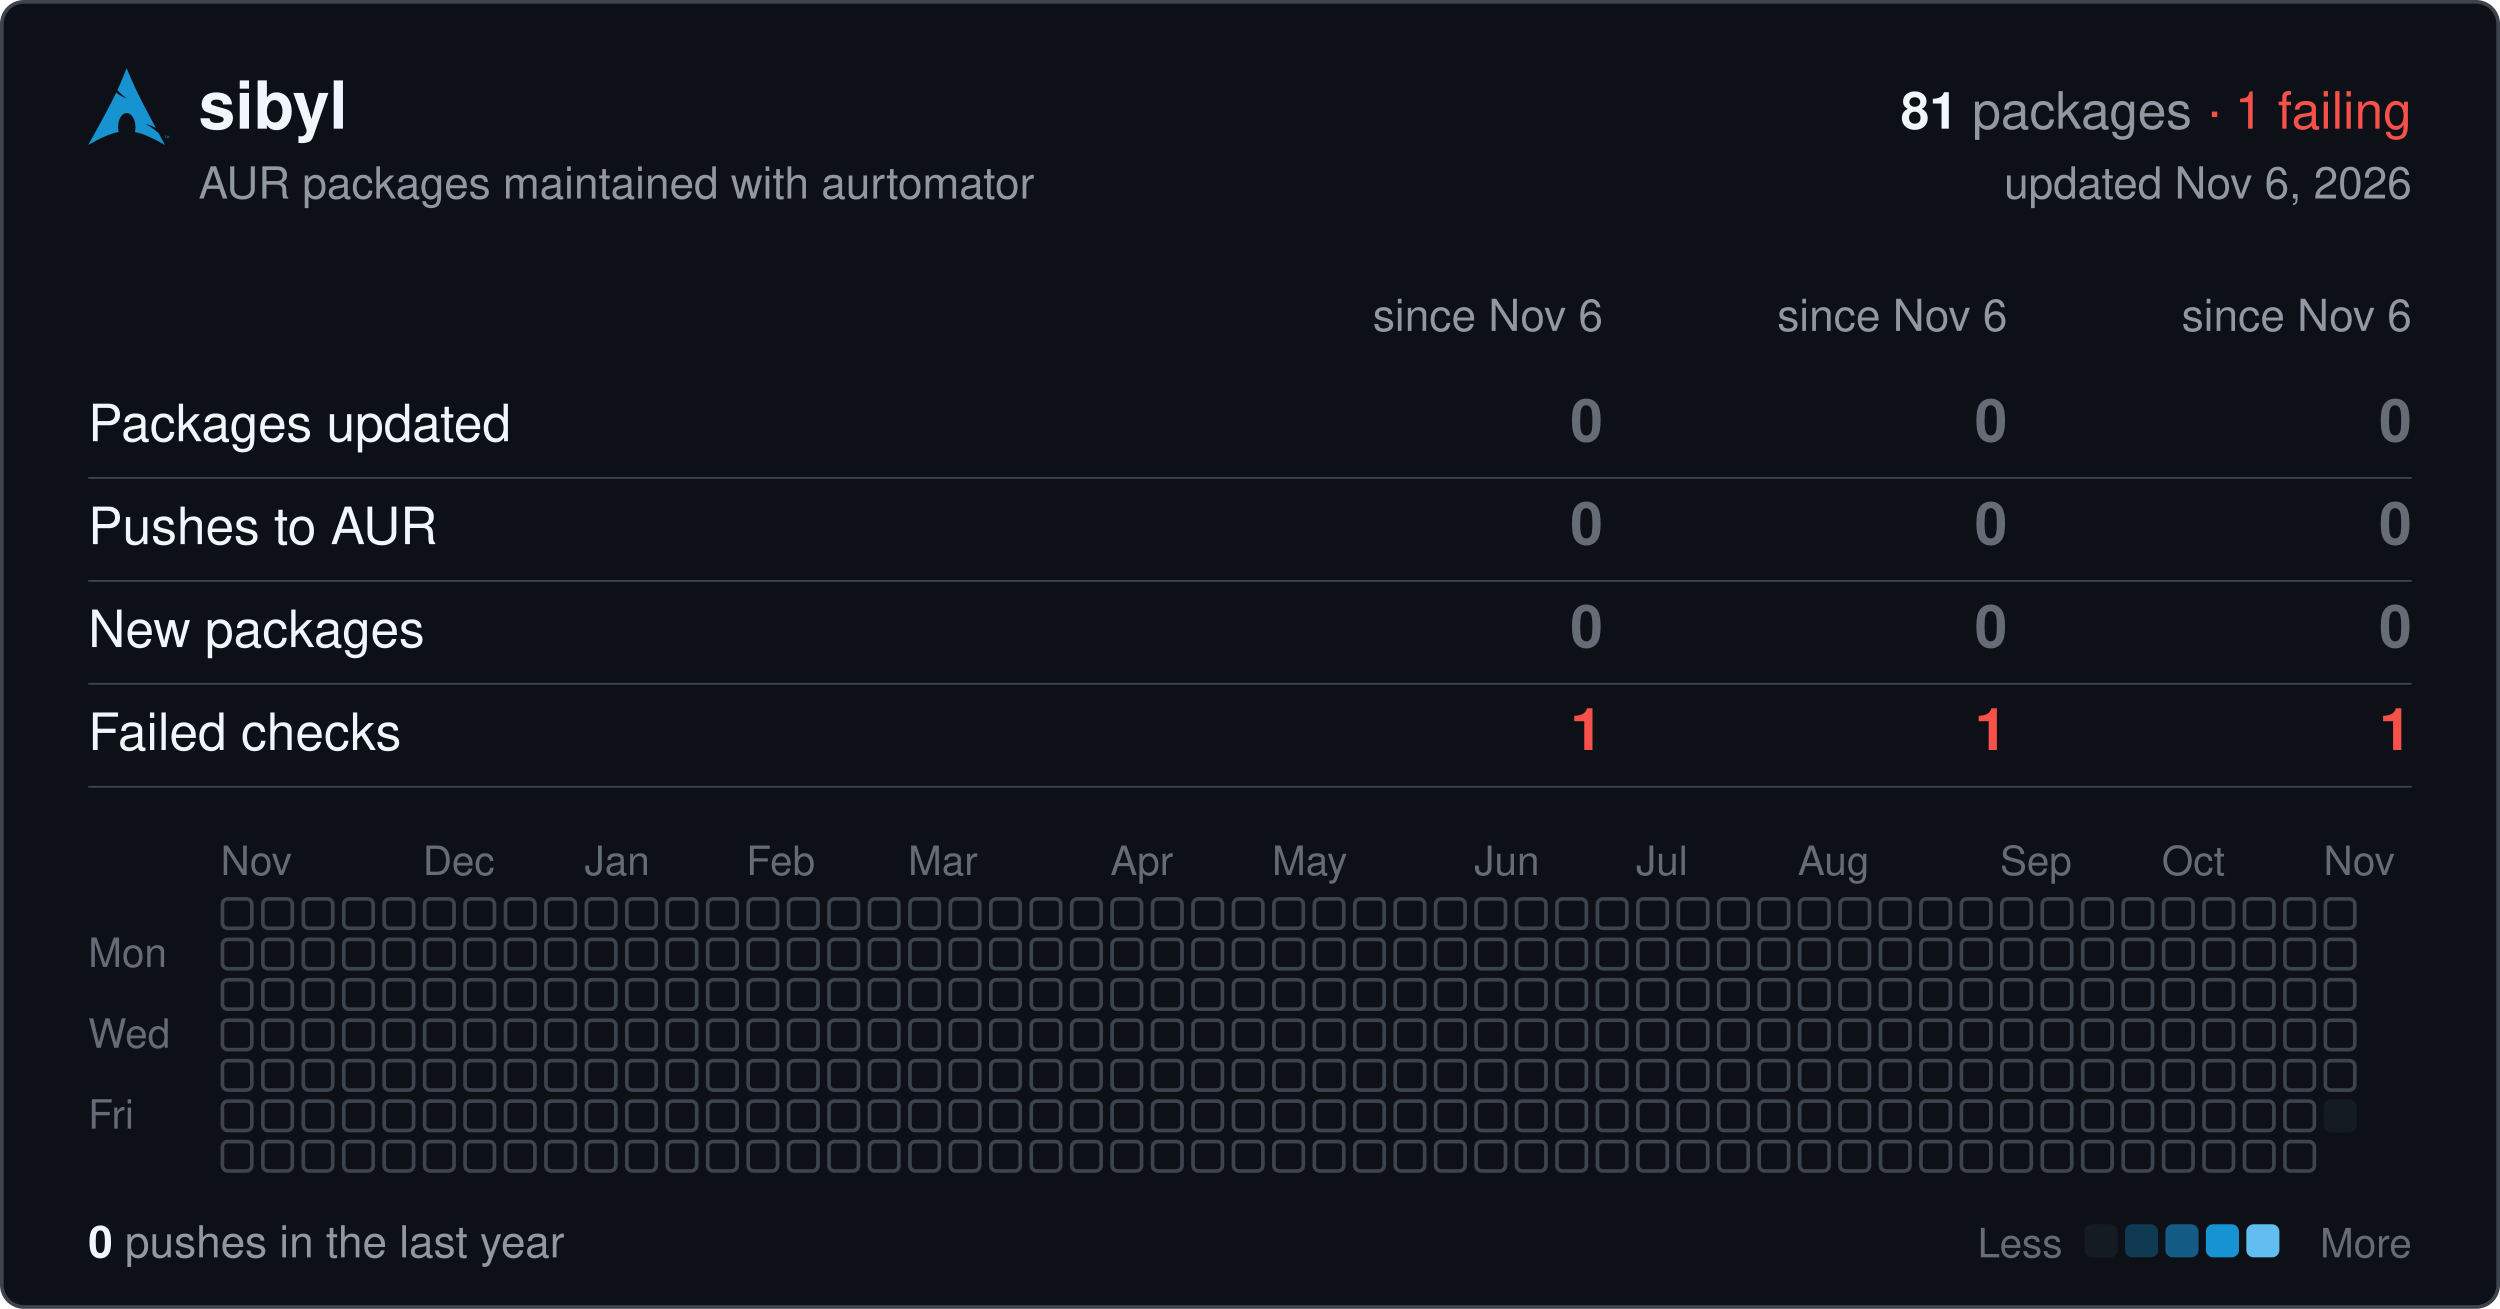
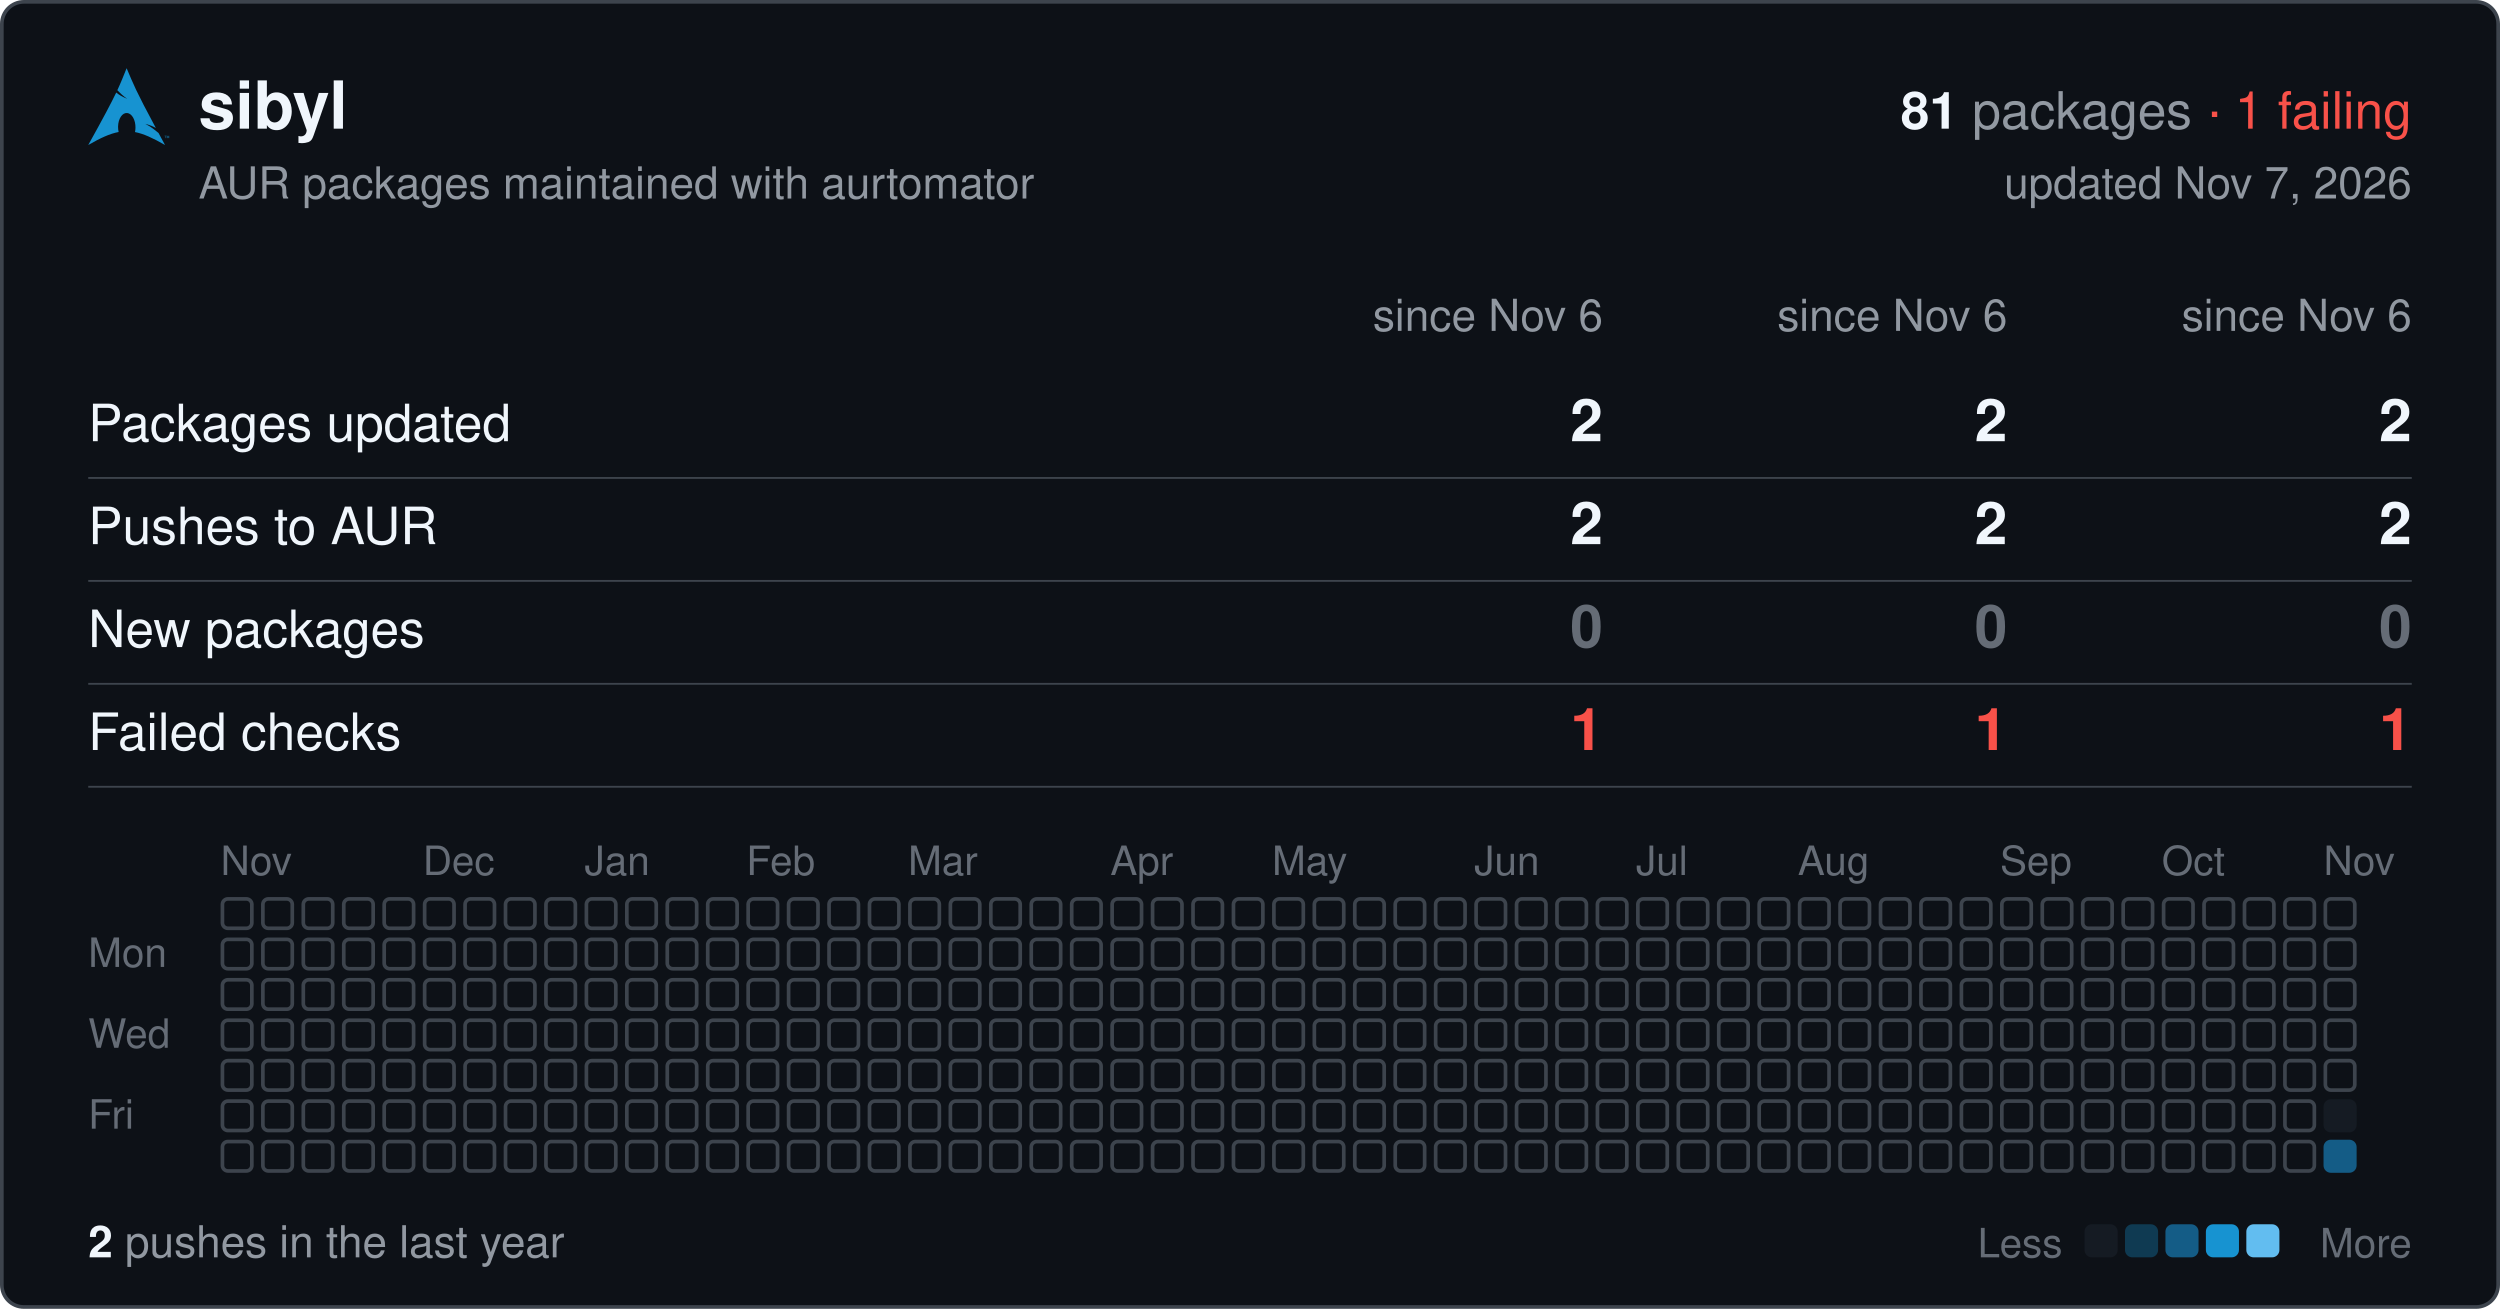
<svg xmlns="http://www.w3.org/2000/svg" width="680" height="356" viewBox="0 0 680 356" font-family="-apple-system,BlinkMacSystemFont,'Segoe UI',Helvetica,Arial,sans-serif">
  <rect x="0.5" y="0.5" width="679" height="355" rx="6" fill="#0d1117" stroke="#3d444d" />
  <svg x="24" y="18" width="22" height="22" viewBox="0 0 24 24">
    <path fill="#1793d1" d="M11.39.605C10.376 3.092 9.764 4.72 8.635 7.132c.693.734 1.543 1.589 2.923 2.554-1.484-.61-2.496-1.224-3.252-1.86C6.86 10.842 4.596 15.138 0 23.395c3.612-2.085 6.412-3.37 9.021-3.862a6.61 6.61 0 01-.171-1.547l.003-.115c.058-2.315 1.261-4.095 2.687-3.973 1.426.12 2.534 2.096 2.478 4.409a6.52 6.52 0 01-.146 1.243c2.58.505 5.352 1.787 8.914 3.844-.702-1.293-1.33-2.459-1.929-3.57-.943-.73-1.926-1.682-3.933-2.713 1.38.359 2.367.772 3.137 1.234-6.09-11.334-6.582-12.84-8.67-17.74zM22.898 21.36v-.623h-.234v-.084h.562v.084h-.234v.623h.331v-.707h.142l.167.5.034.107a2.26 2.26 0 01.038-.114l.17-.493H24v.707h-.091v-.593l-.206.593h-.084l-.205-.602v.602h-.091" />
  </svg>
  <text x="54" y="35" font-size="18" font-weight="600" fill="#f0f6fc">sibyl</text>
  <text x="656" y="35" font-size="14" text-anchor="end" fill="#9198a1">
    <tspan font-weight="600" fill="#f0f6fc">81</tspan> packages <tspan fill="#f85149">· 1 failing</tspan>
  </text>
  <text x="54" y="54" font-size="12" fill="#9198a1">AUR packages maintained with aurtomator</text>
-   <text x="656" y="54" font-size="12" text-anchor="end" fill="#9198a1">updated Nov 6, 2026</text>
+   <text x="656" y="54" font-size="12" text-anchor="end" fill="#9198a1">updated Nov 7, 2026</text>
  <text x="436" y="90" font-size="12" text-anchor="end" fill="#9198a1">since Nov 6</text>
  <text x="546" y="90" font-size="12" text-anchor="end" fill="#9198a1">since Nov 6</text>
  <text x="656" y="90" font-size="12" text-anchor="end" fill="#9198a1">since Nov 6</text>
  <text x="24" y="120" font-size="14" fill="#f0f6fc">Packages updated</text>
-   <text x="436" y="120" font-size="16" font-weight="600" text-anchor="end" fill="#656c76">0</text>
-   <text x="546" y="120" font-size="16" font-weight="600" text-anchor="end" fill="#656c76">0</text>
-   <text x="656" y="120" font-size="16" font-weight="600" text-anchor="end" fill="#656c76">0</text>
+   <text x="436" y="120" font-size="16" font-weight="600" text-anchor="end" fill="#f0f6fc">2</text>
+   <text x="546" y="120" font-size="16" font-weight="600" text-anchor="end" fill="#f0f6fc">2</text>
+   <text x="656" y="120" font-size="16" font-weight="600" text-anchor="end" fill="#f0f6fc">2</text>
  <line x1="24" x2="656" y1="130" y2="130" stroke="#3d444d" stroke-width="0.5" />
  <text x="24" y="148" font-size="14" fill="#f0f6fc">Pushes to AUR</text>
-   <text x="436" y="148" font-size="16" font-weight="600" text-anchor="end" fill="#656c76">0</text>
-   <text x="546" y="148" font-size="16" font-weight="600" text-anchor="end" fill="#656c76">0</text>
-   <text x="656" y="148" font-size="16" font-weight="600" text-anchor="end" fill="#656c76">0</text>
+   <text x="436" y="148" font-size="16" font-weight="600" text-anchor="end" fill="#f0f6fc">2</text>
+   <text x="546" y="148" font-size="16" font-weight="600" text-anchor="end" fill="#f0f6fc">2</text>
+   <text x="656" y="148" font-size="16" font-weight="600" text-anchor="end" fill="#f0f6fc">2</text>
  <line x1="24" x2="656" y1="158" y2="158" stroke="#3d444d" stroke-width="0.5" />
  <text x="24" y="176" font-size="14" fill="#f0f6fc">New packages</text>
  <text x="436" y="176" font-size="16" font-weight="600" text-anchor="end" fill="#656c76">0</text>
  <text x="546" y="176" font-size="16" font-weight="600" text-anchor="end" fill="#656c76">0</text>
  <text x="656" y="176" font-size="16" font-weight="600" text-anchor="end" fill="#656c76">0</text>
  <line x1="24" x2="656" y1="186" y2="186" stroke="#3d444d" stroke-width="0.5" />
  <text x="24" y="204" font-size="14" fill="#f0f6fc">Failed checks</text>
  <text x="436" y="204" font-size="16" font-weight="600" text-anchor="end" fill="#f85149">1</text>
  <text x="546" y="204" font-size="16" font-weight="600" text-anchor="end" fill="#f85149">1</text>
  <text x="656" y="204" font-size="16" font-weight="600" text-anchor="end" fill="#f85149">1</text>
  <line x1="24" x2="656" y1="214" y2="214" stroke="#3d444d" stroke-width="0.5" />
  <text x="60" y="238" font-size="11" fill="#656c76">Nov</text>
  <text x="115" y="238" font-size="11" fill="#656c76">Dec</text>
  <text x="159" y="238" font-size="11" fill="#656c76">Jan</text>
  <text x="203" y="238" font-size="11" fill="#656c76">Feb</text>
  <text x="247" y="238" font-size="11" fill="#656c76">Mar</text>
  <text x="302" y="238" font-size="11" fill="#656c76">Apr</text>
  <text x="346" y="238" font-size="11" fill="#656c76">May</text>
  <text x="401" y="238" font-size="11" fill="#656c76">Jun</text>
  <text x="445" y="238" font-size="11" fill="#656c76">Jul</text>
  <text x="489" y="238" font-size="11" fill="#656c76">Aug</text>
  <text x="544" y="238" font-size="11" fill="#656c76">Sep</text>
  <text x="588" y="238" font-size="11" fill="#656c76">Oct</text>
  <text x="632" y="238" font-size="11" fill="#656c76">Nov</text>
  <text x="24" y="263" font-size="11" fill="#656c76">Mon</text>
  <text x="24" y="285" font-size="11" fill="#656c76">Wed</text>
  <text x="24" y="307" font-size="11" fill="#656c76">Fri</text>
  <g fill="none" stroke="#3d444d">
    <rect x="60.5" y="244.5" width="8" height="8" rx="1.5" />
    <rect x="60.5" y="255.5" width="8" height="8" rx="1.5" />
    <rect x="60.5" y="266.5" width="8" height="8" rx="1.5" />
    <rect x="60.5" y="277.5" width="8" height="8" rx="1.5" />
    <rect x="60.5" y="288.5" width="8" height="8" rx="1.5" />
    <rect x="60.5" y="299.5" width="8" height="8" rx="1.5" />
    <rect x="60.5" y="310.5" width="8" height="8" rx="1.5" />
    <rect x="71.5" y="244.5" width="8" height="8" rx="1.5" />
    <rect x="71.5" y="255.5" width="8" height="8" rx="1.5" />
    <rect x="71.5" y="266.5" width="8" height="8" rx="1.5" />
    <rect x="71.5" y="277.5" width="8" height="8" rx="1.5" />
    <rect x="71.5" y="288.5" width="8" height="8" rx="1.5" />
    <rect x="71.5" y="299.5" width="8" height="8" rx="1.5" />
    <rect x="71.5" y="310.5" width="8" height="8" rx="1.5" />
    <rect x="82.5" y="244.5" width="8" height="8" rx="1.5" />
    <rect x="82.5" y="255.5" width="8" height="8" rx="1.5" />
    <rect x="82.5" y="266.5" width="8" height="8" rx="1.5" />
    <rect x="82.5" y="277.5" width="8" height="8" rx="1.5" />
    <rect x="82.5" y="288.5" width="8" height="8" rx="1.5" />
    <rect x="82.5" y="299.5" width="8" height="8" rx="1.5" />
    <rect x="82.5" y="310.5" width="8" height="8" rx="1.5" />
    <rect x="93.5" y="244.5" width="8" height="8" rx="1.5" />
    <rect x="93.5" y="255.5" width="8" height="8" rx="1.5" />
    <rect x="93.5" y="266.5" width="8" height="8" rx="1.5" />
    <rect x="93.5" y="277.5" width="8" height="8" rx="1.5" />
    <rect x="93.5" y="288.5" width="8" height="8" rx="1.5" />
    <rect x="93.5" y="299.5" width="8" height="8" rx="1.5" />
    <rect x="93.5" y="310.5" width="8" height="8" rx="1.5" />
    <rect x="104.5" y="244.5" width="8" height="8" rx="1.5" />
    <rect x="104.5" y="255.5" width="8" height="8" rx="1.5" />
    <rect x="104.5" y="266.5" width="8" height="8" rx="1.5" />
    <rect x="104.5" y="277.5" width="8" height="8" rx="1.5" />
    <rect x="104.5" y="288.5" width="8" height="8" rx="1.5" />
    <rect x="104.5" y="299.5" width="8" height="8" rx="1.5" />
    <rect x="104.5" y="310.5" width="8" height="8" rx="1.5" />
    <rect x="115.5" y="244.5" width="8" height="8" rx="1.5" />
    <rect x="115.5" y="255.5" width="8" height="8" rx="1.5" />
    <rect x="115.5" y="266.5" width="8" height="8" rx="1.5" />
    <rect x="115.5" y="277.5" width="8" height="8" rx="1.5" />
    <rect x="115.5" y="288.5" width="8" height="8" rx="1.5" />
    <rect x="115.5" y="299.5" width="8" height="8" rx="1.5" />
    <rect x="115.5" y="310.5" width="8" height="8" rx="1.5" />
    <rect x="126.5" y="244.5" width="8" height="8" rx="1.5" />
    <rect x="126.5" y="255.5" width="8" height="8" rx="1.5" />
    <rect x="126.5" y="266.5" width="8" height="8" rx="1.5" />
    <rect x="126.5" y="277.5" width="8" height="8" rx="1.5" />
    <rect x="126.5" y="288.5" width="8" height="8" rx="1.5" />
    <rect x="126.5" y="299.5" width="8" height="8" rx="1.5" />
    <rect x="126.5" y="310.5" width="8" height="8" rx="1.5" />
    <rect x="137.5" y="244.5" width="8" height="8" rx="1.5" />
    <rect x="137.5" y="255.5" width="8" height="8" rx="1.5" />
    <rect x="137.5" y="266.5" width="8" height="8" rx="1.5" />
    <rect x="137.5" y="277.5" width="8" height="8" rx="1.5" />
    <rect x="137.5" y="288.5" width="8" height="8" rx="1.5" />
    <rect x="137.5" y="299.5" width="8" height="8" rx="1.5" />
    <rect x="137.5" y="310.5" width="8" height="8" rx="1.5" />
    <rect x="148.5" y="244.5" width="8" height="8" rx="1.5" />
    <rect x="148.5" y="255.5" width="8" height="8" rx="1.5" />
    <rect x="148.5" y="266.5" width="8" height="8" rx="1.5" />
    <rect x="148.5" y="277.5" width="8" height="8" rx="1.5" />
    <rect x="148.5" y="288.5" width="8" height="8" rx="1.5" />
    <rect x="148.5" y="299.5" width="8" height="8" rx="1.5" />
    <rect x="148.5" y="310.5" width="8" height="8" rx="1.5" />
    <rect x="159.5" y="244.5" width="8" height="8" rx="1.5" />
    <rect x="159.5" y="255.5" width="8" height="8" rx="1.5" />
    <rect x="159.5" y="266.5" width="8" height="8" rx="1.5" />
    <rect x="159.5" y="277.5" width="8" height="8" rx="1.5" />
    <rect x="159.5" y="288.5" width="8" height="8" rx="1.5" />
    <rect x="159.5" y="299.5" width="8" height="8" rx="1.5" />
    <rect x="159.5" y="310.5" width="8" height="8" rx="1.5" />
    <rect x="170.5" y="244.5" width="8" height="8" rx="1.5" />
    <rect x="170.5" y="255.5" width="8" height="8" rx="1.5" />
    <rect x="170.5" y="266.5" width="8" height="8" rx="1.5" />
    <rect x="170.5" y="277.5" width="8" height="8" rx="1.5" />
    <rect x="170.5" y="288.5" width="8" height="8" rx="1.5" />
    <rect x="170.5" y="299.5" width="8" height="8" rx="1.5" />
    <rect x="170.5" y="310.5" width="8" height="8" rx="1.5" />
    <rect x="181.5" y="244.5" width="8" height="8" rx="1.5" />
    <rect x="181.5" y="255.5" width="8" height="8" rx="1.5" />
    <rect x="181.5" y="266.5" width="8" height="8" rx="1.5" />
    <rect x="181.5" y="277.5" width="8" height="8" rx="1.5" />
    <rect x="181.5" y="288.5" width="8" height="8" rx="1.5" />
    <rect x="181.5" y="299.5" width="8" height="8" rx="1.5" />
    <rect x="181.5" y="310.5" width="8" height="8" rx="1.5" />
    <rect x="192.5" y="244.5" width="8" height="8" rx="1.5" />
    <rect x="192.5" y="255.5" width="8" height="8" rx="1.5" />
    <rect x="192.5" y="266.5" width="8" height="8" rx="1.5" />
    <rect x="192.5" y="277.5" width="8" height="8" rx="1.5" />
    <rect x="192.5" y="288.5" width="8" height="8" rx="1.5" />
    <rect x="192.5" y="299.5" width="8" height="8" rx="1.5" />
    <rect x="192.5" y="310.5" width="8" height="8" rx="1.5" />
    <rect x="203.5" y="244.5" width="8" height="8" rx="1.5" />
    <rect x="203.5" y="255.5" width="8" height="8" rx="1.5" />
    <rect x="203.5" y="266.5" width="8" height="8" rx="1.5" />
    <rect x="203.5" y="277.5" width="8" height="8" rx="1.5" />
    <rect x="203.5" y="288.5" width="8" height="8" rx="1.5" />
    <rect x="203.5" y="299.5" width="8" height="8" rx="1.5" />
    <rect x="203.5" y="310.5" width="8" height="8" rx="1.5" />
    <rect x="214.5" y="244.5" width="8" height="8" rx="1.5" />
    <rect x="214.5" y="255.5" width="8" height="8" rx="1.5" />
    <rect x="214.5" y="266.5" width="8" height="8" rx="1.5" />
    <rect x="214.5" y="277.5" width="8" height="8" rx="1.5" />
    <rect x="214.5" y="288.5" width="8" height="8" rx="1.5" />
    <rect x="214.5" y="299.5" width="8" height="8" rx="1.5" />
    <rect x="214.5" y="310.5" width="8" height="8" rx="1.5" />
    <rect x="225.5" y="244.5" width="8" height="8" rx="1.5" />
    <rect x="225.5" y="255.5" width="8" height="8" rx="1.5" />
    <rect x="225.5" y="266.5" width="8" height="8" rx="1.5" />
    <rect x="225.5" y="277.5" width="8" height="8" rx="1.5" />
    <rect x="225.5" y="288.5" width="8" height="8" rx="1.5" />
    <rect x="225.5" y="299.5" width="8" height="8" rx="1.5" />
    <rect x="225.5" y="310.5" width="8" height="8" rx="1.5" />
    <rect x="236.5" y="244.5" width="8" height="8" rx="1.5" />
    <rect x="236.5" y="255.5" width="8" height="8" rx="1.5" />
    <rect x="236.5" y="266.5" width="8" height="8" rx="1.5" />
    <rect x="236.5" y="277.5" width="8" height="8" rx="1.5" />
    <rect x="236.5" y="288.5" width="8" height="8" rx="1.5" />
    <rect x="236.5" y="299.5" width="8" height="8" rx="1.5" />
    <rect x="236.5" y="310.5" width="8" height="8" rx="1.5" />
    <rect x="247.5" y="244.5" width="8" height="8" rx="1.5" />
    <rect x="247.5" y="255.5" width="8" height="8" rx="1.5" />
    <rect x="247.5" y="266.5" width="8" height="8" rx="1.5" />
    <rect x="247.5" y="277.5" width="8" height="8" rx="1.5" />
    <rect x="247.5" y="288.5" width="8" height="8" rx="1.5" />
    <rect x="247.5" y="299.5" width="8" height="8" rx="1.5" />
    <rect x="247.5" y="310.5" width="8" height="8" rx="1.5" />
    <rect x="258.5" y="244.5" width="8" height="8" rx="1.5" />
    <rect x="258.5" y="255.5" width="8" height="8" rx="1.5" />
    <rect x="258.5" y="266.5" width="8" height="8" rx="1.5" />
    <rect x="258.5" y="277.5" width="8" height="8" rx="1.5" />
    <rect x="258.5" y="288.5" width="8" height="8" rx="1.5" />
    <rect x="258.5" y="299.5" width="8" height="8" rx="1.5" />
    <rect x="258.5" y="310.5" width="8" height="8" rx="1.5" />
    <rect x="269.5" y="244.5" width="8" height="8" rx="1.5" />
    <rect x="269.5" y="255.5" width="8" height="8" rx="1.5" />
    <rect x="269.5" y="266.5" width="8" height="8" rx="1.5" />
    <rect x="269.5" y="277.5" width="8" height="8" rx="1.5" />
    <rect x="269.5" y="288.5" width="8" height="8" rx="1.5" />
    <rect x="269.5" y="299.5" width="8" height="8" rx="1.5" />
    <rect x="269.5" y="310.5" width="8" height="8" rx="1.5" />
    <rect x="280.5" y="244.5" width="8" height="8" rx="1.5" />
    <rect x="280.5" y="255.5" width="8" height="8" rx="1.5" />
    <rect x="280.5" y="266.5" width="8" height="8" rx="1.5" />
    <rect x="280.5" y="277.5" width="8" height="8" rx="1.5" />
    <rect x="280.5" y="288.5" width="8" height="8" rx="1.5" />
    <rect x="280.5" y="299.5" width="8" height="8" rx="1.5" />
    <rect x="280.5" y="310.5" width="8" height="8" rx="1.5" />
    <rect x="291.5" y="244.5" width="8" height="8" rx="1.5" />
    <rect x="291.5" y="255.5" width="8" height="8" rx="1.5" />
    <rect x="291.5" y="266.5" width="8" height="8" rx="1.5" />
    <rect x="291.5" y="277.5" width="8" height="8" rx="1.5" />
    <rect x="291.5" y="288.5" width="8" height="8" rx="1.5" />
    <rect x="291.5" y="299.5" width="8" height="8" rx="1.5" />
    <rect x="291.5" y="310.5" width="8" height="8" rx="1.5" />
    <rect x="302.5" y="244.5" width="8" height="8" rx="1.5" />
    <rect x="302.5" y="255.5" width="8" height="8" rx="1.5" />
    <rect x="302.5" y="266.5" width="8" height="8" rx="1.5" />
    <rect x="302.5" y="277.5" width="8" height="8" rx="1.5" />
    <rect x="302.5" y="288.5" width="8" height="8" rx="1.5" />
    <rect x="302.5" y="299.5" width="8" height="8" rx="1.5" />
    <rect x="302.5" y="310.5" width="8" height="8" rx="1.5" />
    <rect x="313.5" y="244.5" width="8" height="8" rx="1.5" />
    <rect x="313.5" y="255.5" width="8" height="8" rx="1.5" />
    <rect x="313.5" y="266.5" width="8" height="8" rx="1.5" />
    <rect x="313.5" y="277.5" width="8" height="8" rx="1.5" />
    <rect x="313.5" y="288.5" width="8" height="8" rx="1.5" />
    <rect x="313.5" y="299.5" width="8" height="8" rx="1.5" />
    <rect x="313.5" y="310.5" width="8" height="8" rx="1.5" />
    <rect x="324.5" y="244.5" width="8" height="8" rx="1.5" />
    <rect x="324.5" y="255.5" width="8" height="8" rx="1.5" />
    <rect x="324.5" y="266.5" width="8" height="8" rx="1.5" />
    <rect x="324.5" y="277.5" width="8" height="8" rx="1.5" />
    <rect x="324.5" y="288.5" width="8" height="8" rx="1.5" />
    <rect x="324.5" y="299.5" width="8" height="8" rx="1.5" />
    <rect x="324.5" y="310.5" width="8" height="8" rx="1.5" />
    <rect x="335.5" y="244.5" width="8" height="8" rx="1.5" />
    <rect x="335.5" y="255.5" width="8" height="8" rx="1.5" />
    <rect x="335.5" y="266.5" width="8" height="8" rx="1.5" />
    <rect x="335.5" y="277.5" width="8" height="8" rx="1.5" />
    <rect x="335.5" y="288.5" width="8" height="8" rx="1.5" />
    <rect x="335.5" y="299.5" width="8" height="8" rx="1.5" />
    <rect x="335.5" y="310.5" width="8" height="8" rx="1.5" />
    <rect x="346.5" y="244.5" width="8" height="8" rx="1.5" />
    <rect x="346.5" y="255.5" width="8" height="8" rx="1.5" />
    <rect x="346.5" y="266.5" width="8" height="8" rx="1.5" />
    <rect x="346.5" y="277.5" width="8" height="8" rx="1.5" />
    <rect x="346.5" y="288.5" width="8" height="8" rx="1.5" />
    <rect x="346.5" y="299.5" width="8" height="8" rx="1.5" />
    <rect x="346.5" y="310.5" width="8" height="8" rx="1.5" />
    <rect x="357.5" y="244.5" width="8" height="8" rx="1.5" />
    <rect x="357.5" y="255.5" width="8" height="8" rx="1.5" />
    <rect x="357.5" y="266.5" width="8" height="8" rx="1.5" />
    <rect x="357.5" y="277.5" width="8" height="8" rx="1.5" />
    <rect x="357.5" y="288.5" width="8" height="8" rx="1.5" />
    <rect x="357.5" y="299.5" width="8" height="8" rx="1.5" />
    <rect x="357.5" y="310.5" width="8" height="8" rx="1.5" />
    <rect x="368.5" y="244.5" width="8" height="8" rx="1.5" />
    <rect x="368.5" y="255.5" width="8" height="8" rx="1.5" />
    <rect x="368.5" y="266.5" width="8" height="8" rx="1.5" />
    <rect x="368.5" y="277.5" width="8" height="8" rx="1.5" />
    <rect x="368.5" y="288.5" width="8" height="8" rx="1.5" />
    <rect x="368.5" y="299.5" width="8" height="8" rx="1.5" />
    <rect x="368.5" y="310.5" width="8" height="8" rx="1.5" />
    <rect x="379.5" y="244.5" width="8" height="8" rx="1.5" />
    <rect x="379.5" y="255.5" width="8" height="8" rx="1.5" />
    <rect x="379.5" y="266.5" width="8" height="8" rx="1.5" />
    <rect x="379.5" y="277.5" width="8" height="8" rx="1.5" />
    <rect x="379.5" y="288.5" width="8" height="8" rx="1.5" />
    <rect x="379.5" y="299.5" width="8" height="8" rx="1.5" />
    <rect x="379.5" y="310.5" width="8" height="8" rx="1.5" />
    <rect x="390.5" y="244.5" width="8" height="8" rx="1.5" />
    <rect x="390.5" y="255.5" width="8" height="8" rx="1.5" />
    <rect x="390.5" y="266.5" width="8" height="8" rx="1.5" />
    <rect x="390.5" y="277.5" width="8" height="8" rx="1.5" />
    <rect x="390.5" y="288.5" width="8" height="8" rx="1.5" />
    <rect x="390.5" y="299.5" width="8" height="8" rx="1.5" />
    <rect x="390.5" y="310.5" width="8" height="8" rx="1.5" />
    <rect x="401.5" y="244.5" width="8" height="8" rx="1.5" />
    <rect x="401.5" y="255.5" width="8" height="8" rx="1.5" />
    <rect x="401.5" y="266.5" width="8" height="8" rx="1.5" />
    <rect x="401.5" y="277.5" width="8" height="8" rx="1.5" />
    <rect x="401.5" y="288.5" width="8" height="8" rx="1.5" />
    <rect x="401.5" y="299.5" width="8" height="8" rx="1.5" />
    <rect x="401.5" y="310.5" width="8" height="8" rx="1.5" />
    <rect x="412.5" y="244.5" width="8" height="8" rx="1.5" />
    <rect x="412.5" y="255.5" width="8" height="8" rx="1.5" />
    <rect x="412.5" y="266.5" width="8" height="8" rx="1.5" />
    <rect x="412.5" y="277.5" width="8" height="8" rx="1.5" />
    <rect x="412.5" y="288.5" width="8" height="8" rx="1.5" />
    <rect x="412.5" y="299.5" width="8" height="8" rx="1.5" />
    <rect x="412.5" y="310.5" width="8" height="8" rx="1.5" />
    <rect x="423.5" y="244.5" width="8" height="8" rx="1.5" />
    <rect x="423.5" y="255.5" width="8" height="8" rx="1.5" />
    <rect x="423.5" y="266.5" width="8" height="8" rx="1.5" />
    <rect x="423.5" y="277.5" width="8" height="8" rx="1.5" />
    <rect x="423.5" y="288.5" width="8" height="8" rx="1.5" />
    <rect x="423.5" y="299.5" width="8" height="8" rx="1.5" />
    <rect x="423.5" y="310.5" width="8" height="8" rx="1.5" />
    <rect x="434.5" y="244.5" width="8" height="8" rx="1.5" />
    <rect x="434.5" y="255.5" width="8" height="8" rx="1.5" />
    <rect x="434.5" y="266.5" width="8" height="8" rx="1.5" />
    <rect x="434.5" y="277.5" width="8" height="8" rx="1.5" />
    <rect x="434.5" y="288.5" width="8" height="8" rx="1.5" />
    <rect x="434.5" y="299.5" width="8" height="8" rx="1.5" />
    <rect x="434.5" y="310.5" width="8" height="8" rx="1.5" />
    <rect x="445.5" y="244.5" width="8" height="8" rx="1.5" />
    <rect x="445.5" y="255.5" width="8" height="8" rx="1.5" />
    <rect x="445.5" y="266.5" width="8" height="8" rx="1.5" />
    <rect x="445.5" y="277.5" width="8" height="8" rx="1.5" />
    <rect x="445.5" y="288.5" width="8" height="8" rx="1.5" />
    <rect x="445.5" y="299.5" width="8" height="8" rx="1.5" />
    <rect x="445.5" y="310.5" width="8" height="8" rx="1.5" />
    <rect x="456.5" y="244.5" width="8" height="8" rx="1.5" />
    <rect x="456.5" y="255.5" width="8" height="8" rx="1.5" />
    <rect x="456.5" y="266.5" width="8" height="8" rx="1.5" />
    <rect x="456.5" y="277.5" width="8" height="8" rx="1.5" />
    <rect x="456.5" y="288.5" width="8" height="8" rx="1.5" />
    <rect x="456.5" y="299.5" width="8" height="8" rx="1.5" />
    <rect x="456.5" y="310.5" width="8" height="8" rx="1.5" />
    <rect x="467.5" y="244.5" width="8" height="8" rx="1.5" />
    <rect x="467.5" y="255.5" width="8" height="8" rx="1.5" />
    <rect x="467.5" y="266.5" width="8" height="8" rx="1.5" />
    <rect x="467.5" y="277.5" width="8" height="8" rx="1.5" />
    <rect x="467.5" y="288.5" width="8" height="8" rx="1.5" />
    <rect x="467.5" y="299.5" width="8" height="8" rx="1.5" />
    <rect x="467.5" y="310.5" width="8" height="8" rx="1.5" />
    <rect x="478.5" y="244.5" width="8" height="8" rx="1.5" />
    <rect x="478.5" y="255.5" width="8" height="8" rx="1.5" />
    <rect x="478.5" y="266.5" width="8" height="8" rx="1.5" />
    <rect x="478.5" y="277.5" width="8" height="8" rx="1.5" />
    <rect x="478.5" y="288.5" width="8" height="8" rx="1.5" />
    <rect x="478.5" y="299.5" width="8" height="8" rx="1.5" />
    <rect x="478.5" y="310.5" width="8" height="8" rx="1.5" />
    <rect x="489.5" y="244.5" width="8" height="8" rx="1.5" />
    <rect x="489.5" y="255.5" width="8" height="8" rx="1.5" />
    <rect x="489.5" y="266.5" width="8" height="8" rx="1.5" />
    <rect x="489.5" y="277.5" width="8" height="8" rx="1.5" />
    <rect x="489.5" y="288.5" width="8" height="8" rx="1.5" />
    <rect x="489.5" y="299.5" width="8" height="8" rx="1.5" />
    <rect x="489.5" y="310.5" width="8" height="8" rx="1.5" />
    <rect x="500.5" y="244.5" width="8" height="8" rx="1.5" />
    <rect x="500.5" y="255.5" width="8" height="8" rx="1.5" />
    <rect x="500.5" y="266.5" width="8" height="8" rx="1.5" />
    <rect x="500.5" y="277.5" width="8" height="8" rx="1.5" />
    <rect x="500.5" y="288.5" width="8" height="8" rx="1.5" />
    <rect x="500.5" y="299.5" width="8" height="8" rx="1.5" />
    <rect x="500.5" y="310.5" width="8" height="8" rx="1.5" />
    <rect x="511.5" y="244.5" width="8" height="8" rx="1.5" />
    <rect x="511.5" y="255.5" width="8" height="8" rx="1.5" />
    <rect x="511.5" y="266.5" width="8" height="8" rx="1.5" />
    <rect x="511.5" y="277.5" width="8" height="8" rx="1.5" />
    <rect x="511.5" y="288.5" width="8" height="8" rx="1.5" />
    <rect x="511.5" y="299.5" width="8" height="8" rx="1.5" />
    <rect x="511.5" y="310.5" width="8" height="8" rx="1.5" />
    <rect x="522.5" y="244.5" width="8" height="8" rx="1.5" />
    <rect x="522.5" y="255.5" width="8" height="8" rx="1.5" />
    <rect x="522.5" y="266.5" width="8" height="8" rx="1.5" />
    <rect x="522.5" y="277.5" width="8" height="8" rx="1.5" />
    <rect x="522.5" y="288.5" width="8" height="8" rx="1.5" />
    <rect x="522.5" y="299.5" width="8" height="8" rx="1.5" />
    <rect x="522.5" y="310.5" width="8" height="8" rx="1.5" />
    <rect x="533.5" y="244.5" width="8" height="8" rx="1.5" />
    <rect x="533.5" y="255.5" width="8" height="8" rx="1.5" />
    <rect x="533.5" y="266.5" width="8" height="8" rx="1.5" />
    <rect x="533.5" y="277.5" width="8" height="8" rx="1.5" />
    <rect x="533.5" y="288.5" width="8" height="8" rx="1.5" />
    <rect x="533.5" y="299.5" width="8" height="8" rx="1.5" />
    <rect x="533.5" y="310.5" width="8" height="8" rx="1.5" />
    <rect x="544.5" y="244.5" width="8" height="8" rx="1.5" />
    <rect x="544.5" y="255.5" width="8" height="8" rx="1.5" />
    <rect x="544.5" y="266.5" width="8" height="8" rx="1.5" />
    <rect x="544.5" y="277.5" width="8" height="8" rx="1.5" />
    <rect x="544.5" y="288.5" width="8" height="8" rx="1.5" />
    <rect x="544.5" y="299.5" width="8" height="8" rx="1.5" />
    <rect x="544.5" y="310.5" width="8" height="8" rx="1.5" />
    <rect x="555.5" y="244.5" width="8" height="8" rx="1.5" />
    <rect x="555.5" y="255.5" width="8" height="8" rx="1.5" />
    <rect x="555.5" y="266.5" width="8" height="8" rx="1.5" />
    <rect x="555.5" y="277.5" width="8" height="8" rx="1.5" />
    <rect x="555.5" y="288.5" width="8" height="8" rx="1.5" />
    <rect x="555.5" y="299.5" width="8" height="8" rx="1.5" />
    <rect x="555.5" y="310.5" width="8" height="8" rx="1.5" />
    <rect x="566.5" y="244.5" width="8" height="8" rx="1.5" />
    <rect x="566.5" y="255.5" width="8" height="8" rx="1.5" />
    <rect x="566.5" y="266.5" width="8" height="8" rx="1.5" />
    <rect x="566.5" y="277.5" width="8" height="8" rx="1.5" />
    <rect x="566.5" y="288.5" width="8" height="8" rx="1.5" />
    <rect x="566.5" y="299.5" width="8" height="8" rx="1.5" />
    <rect x="566.5" y="310.5" width="8" height="8" rx="1.5" />
    <rect x="577.5" y="244.5" width="8" height="8" rx="1.5" />
    <rect x="577.5" y="255.5" width="8" height="8" rx="1.5" />
    <rect x="577.5" y="266.5" width="8" height="8" rx="1.5" />
    <rect x="577.5" y="277.5" width="8" height="8" rx="1.5" />
    <rect x="577.5" y="288.5" width="8" height="8" rx="1.5" />
    <rect x="577.5" y="299.5" width="8" height="8" rx="1.5" />
    <rect x="577.5" y="310.5" width="8" height="8" rx="1.5" />
    <rect x="588.5" y="244.5" width="8" height="8" rx="1.5" />
    <rect x="588.5" y="255.5" width="8" height="8" rx="1.5" />
    <rect x="588.5" y="266.5" width="8" height="8" rx="1.5" />
    <rect x="588.5" y="277.5" width="8" height="8" rx="1.5" />
    <rect x="588.5" y="288.5" width="8" height="8" rx="1.5" />
    <rect x="588.5" y="299.5" width="8" height="8" rx="1.5" />
    <rect x="588.5" y="310.5" width="8" height="8" rx="1.5" />
    <rect x="599.5" y="244.5" width="8" height="8" rx="1.5" />
    <rect x="599.5" y="255.5" width="8" height="8" rx="1.5" />
    <rect x="599.5" y="266.5" width="8" height="8" rx="1.5" />
    <rect x="599.5" y="277.5" width="8" height="8" rx="1.5" />
    <rect x="599.5" y="288.5" width="8" height="8" rx="1.5" />
    <rect x="599.5" y="299.5" width="8" height="8" rx="1.5" />
    <rect x="599.5" y="310.5" width="8" height="8" rx="1.5" />
    <rect x="610.5" y="244.5" width="8" height="8" rx="1.5" />
    <rect x="610.5" y="255.5" width="8" height="8" rx="1.5" />
    <rect x="610.5" y="266.5" width="8" height="8" rx="1.5" />
    <rect x="610.5" y="277.5" width="8" height="8" rx="1.5" />
    <rect x="610.5" y="288.5" width="8" height="8" rx="1.5" />
    <rect x="610.5" y="299.5" width="8" height="8" rx="1.5" />
    <rect x="610.5" y="310.5" width="8" height="8" rx="1.5" />
    <rect x="621.5" y="244.5" width="8" height="8" rx="1.5" />
    <rect x="621.5" y="255.5" width="8" height="8" rx="1.5" />
    <rect x="621.5" y="266.5" width="8" height="8" rx="1.5" />
    <rect x="621.5" y="277.5" width="8" height="8" rx="1.5" />
    <rect x="621.5" y="288.5" width="8" height="8" rx="1.5" />
    <rect x="621.5" y="299.5" width="8" height="8" rx="1.5" />
    <rect x="621.5" y="310.5" width="8" height="8" rx="1.5" />
    <rect x="632.5" y="244.5" width="8" height="8" rx="1.5" />
    <rect x="632.5" y="255.5" width="8" height="8" rx="1.5" />
    <rect x="632.5" y="266.5" width="8" height="8" rx="1.5" />
    <rect x="632.5" y="277.5" width="8" height="8" rx="1.5" />
    <rect x="632.5" y="288.5" width="8" height="8" rx="1.5" />
  </g>
  <g fill="#151b23">
    <rect x="632" y="299" width="9" height="9" rx="2" />
  </g>
+   <g fill="#145c86">
+     <rect x="632" y="310" width="9" height="9" rx="2" />
+   </g>
  <text x="24" y="342" font-size="12" fill="#9198a1">
-     <tspan font-weight="600" fill="#f0f6fc">0</tspan> pushes in the last year</text>
+     <tspan font-weight="600" fill="#f0f6fc">2</tspan> pushes in the last year</text>
  <text x="561" y="342" font-size="11" text-anchor="end" fill="#656c76">Less</text>
  <rect x="567" y="333" width="9" height="9" rx="2" fill="#151b23" />
  <rect x="578" y="333" width="9" height="9" rx="2" fill="#0f3a52" />
  <rect x="589" y="333" width="9" height="9" rx="2" fill="#145c86" />
  <rect x="600" y="333" width="9" height="9" rx="2" fill="#1793d1" />
  <rect x="611" y="333" width="9" height="9" rx="2" fill="#62bdf0" />
  <text x="656" y="342" font-size="11" text-anchor="end" fill="#656c76">More</text>
</svg>
